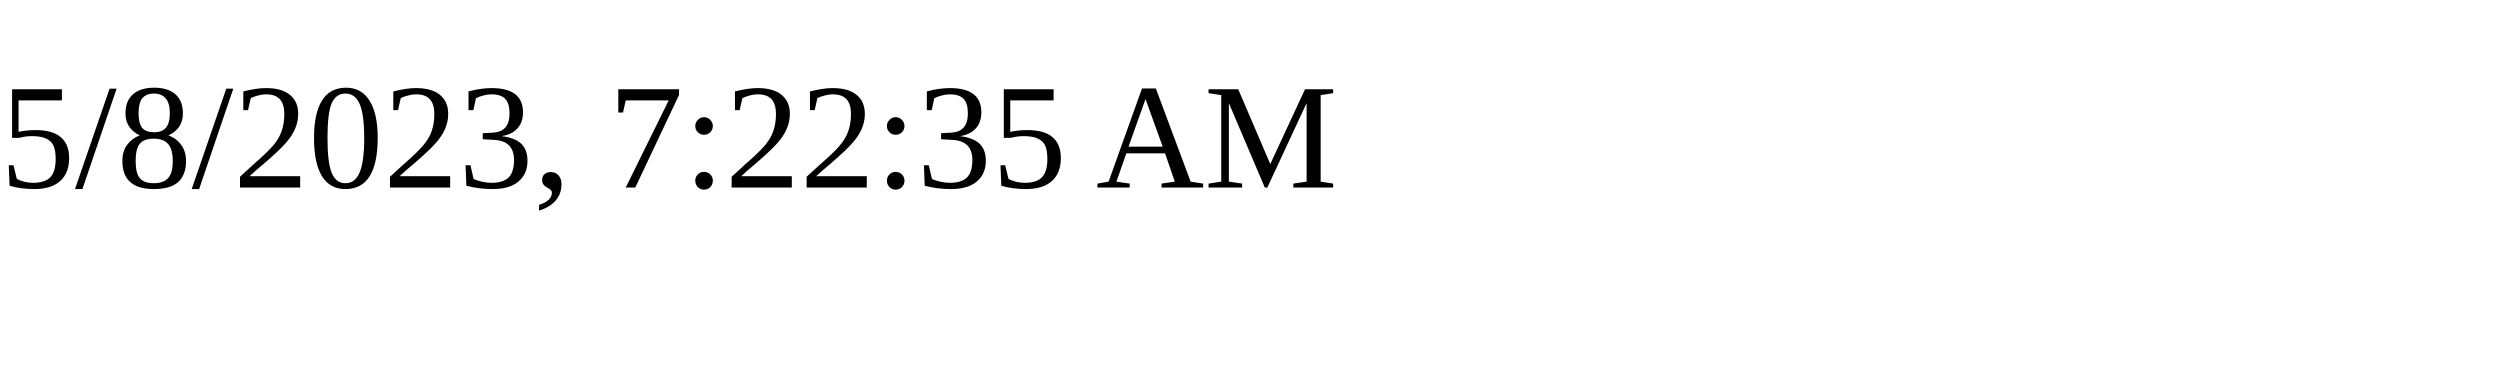
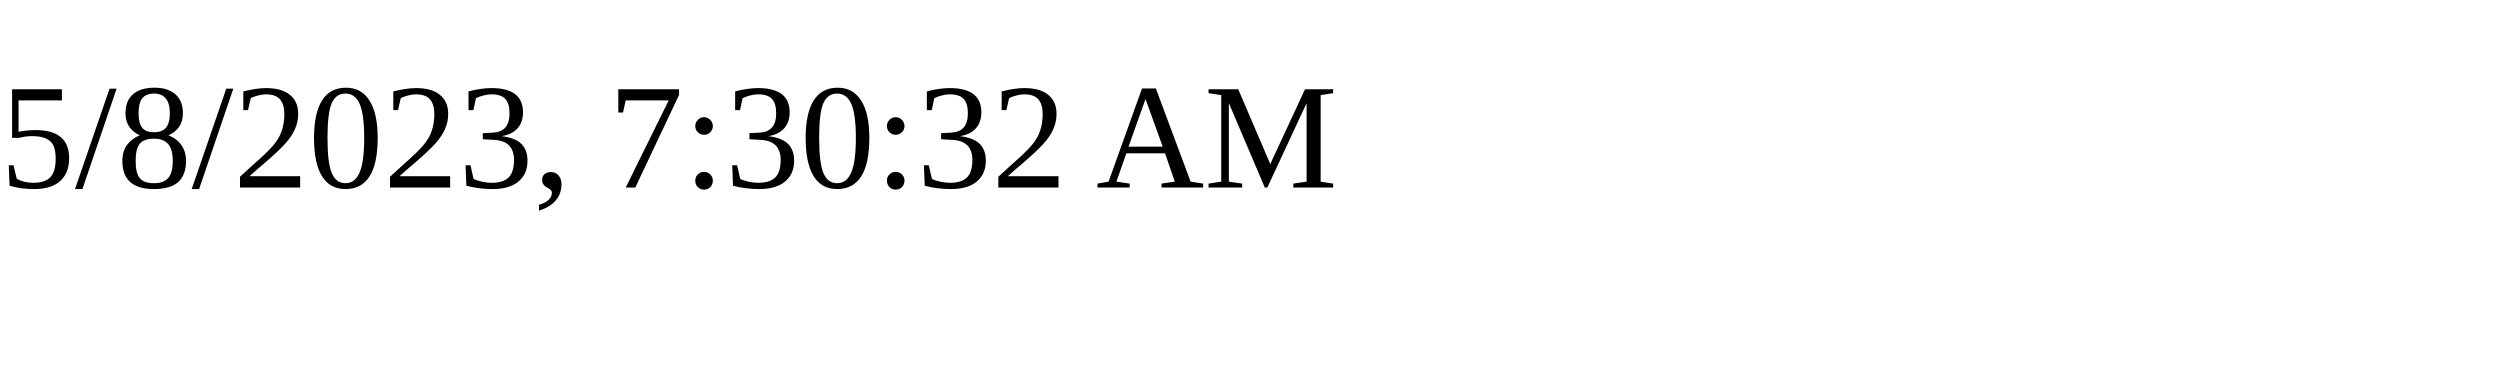
<svg xmlns="http://www.w3.org/2000/svg" height="30" width="200">
-   <text x="0" y="15">5/8/2023, 7:22:35 AM</text>
+   <text x="0" y="15">5/8/2023, 7:30:32 AM</text>
</svg>
